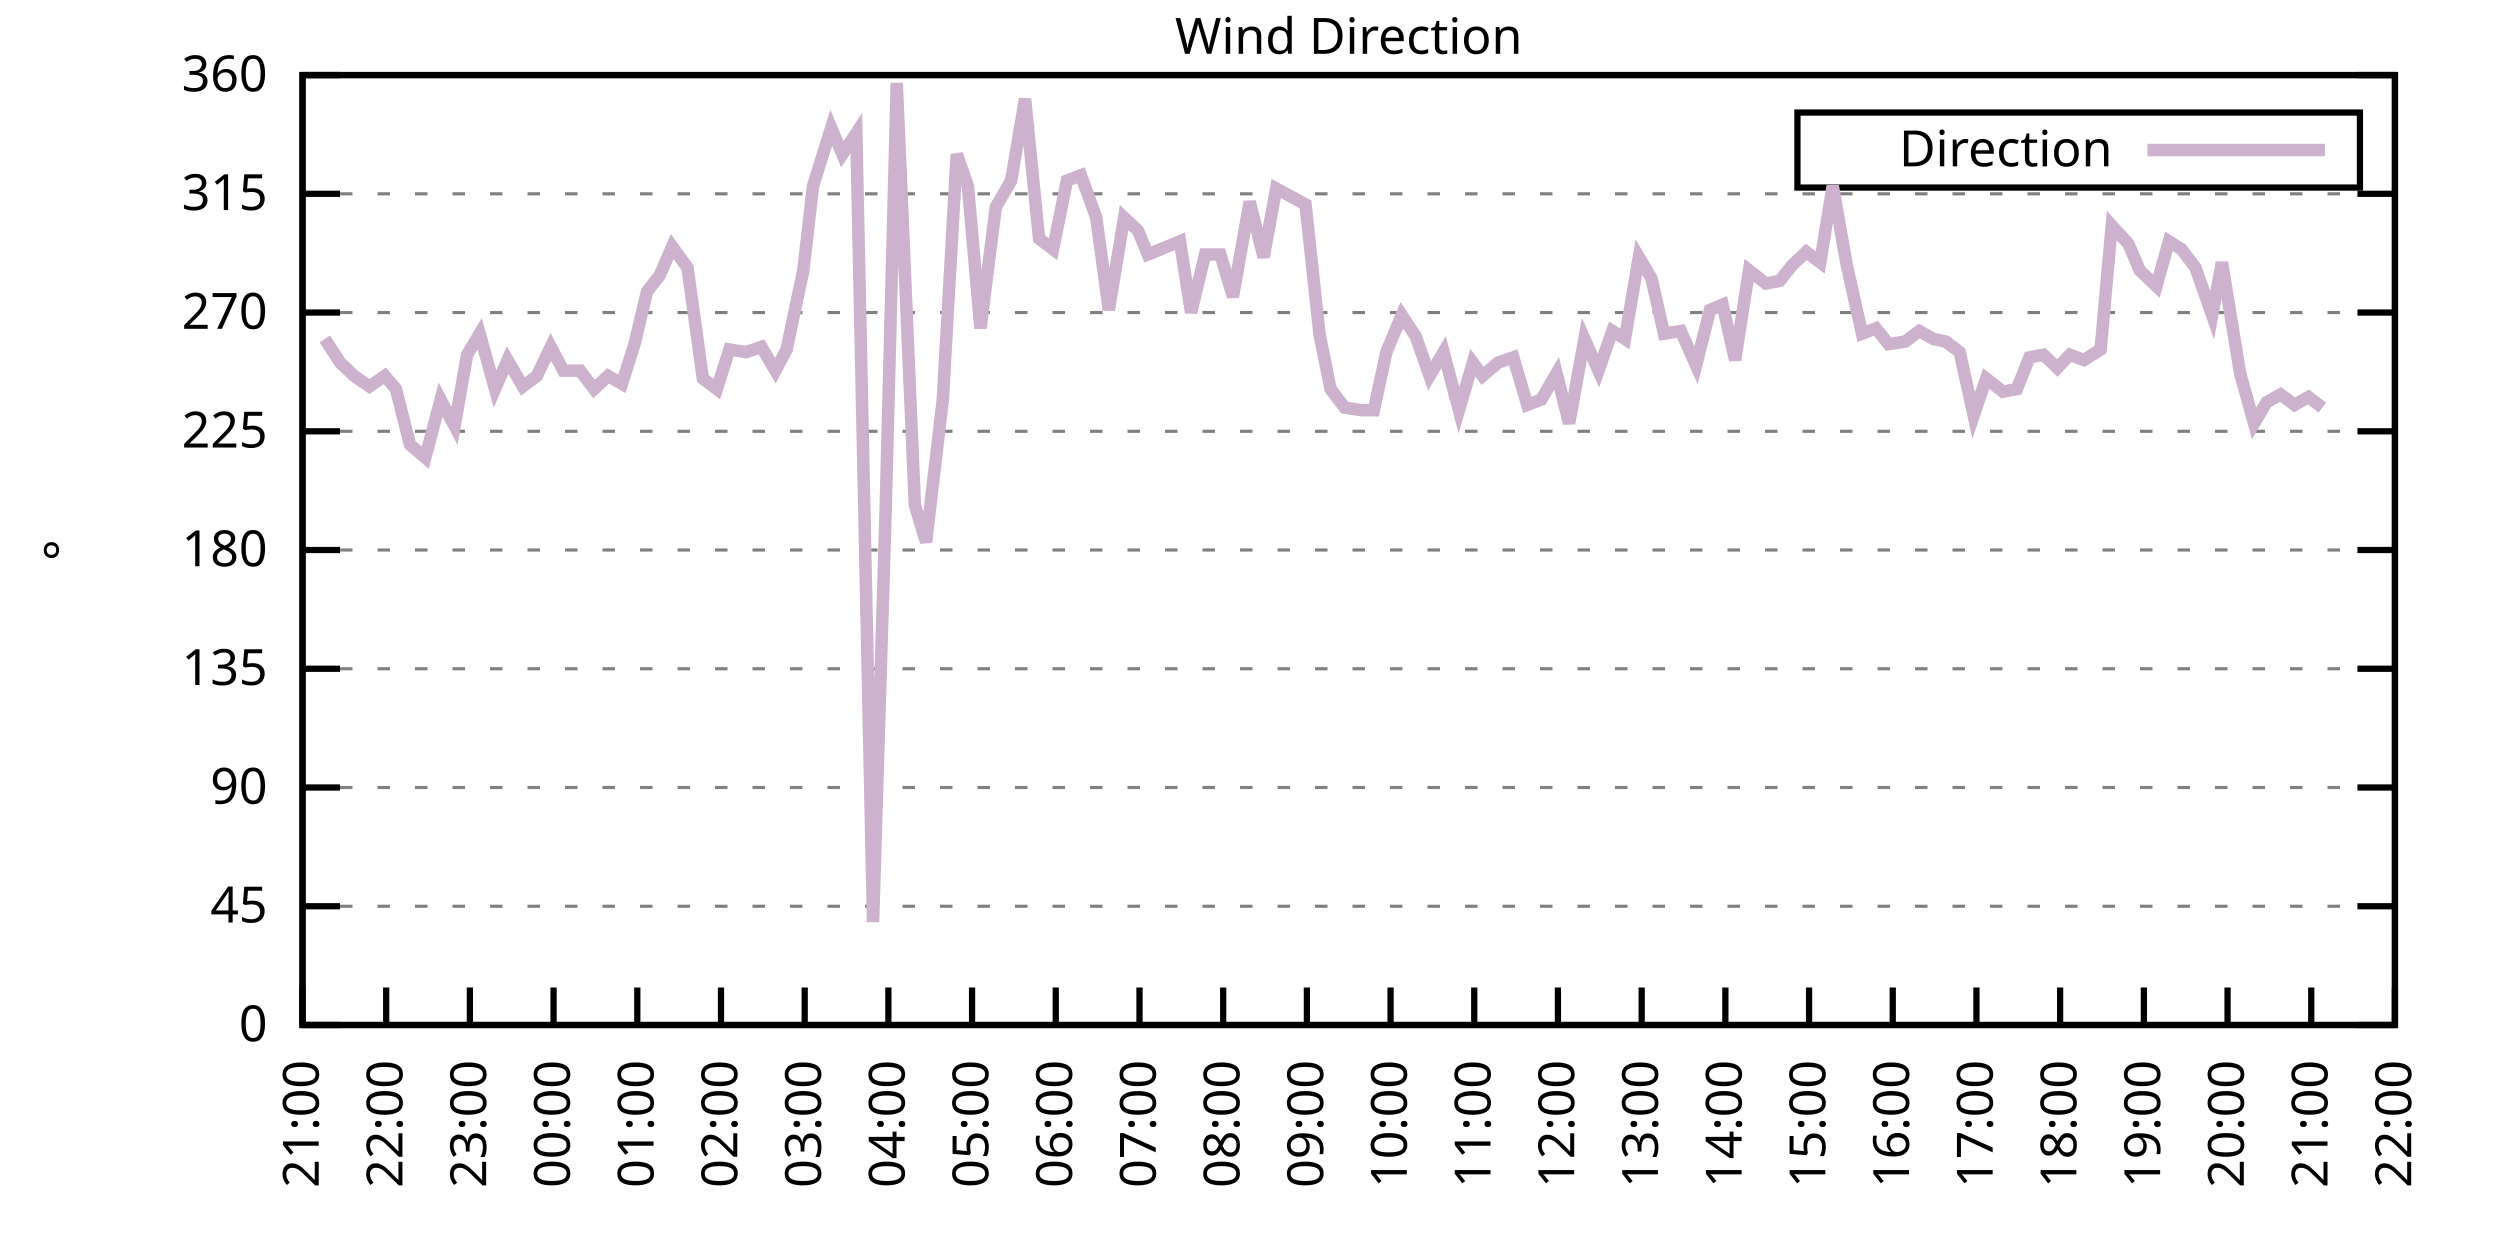
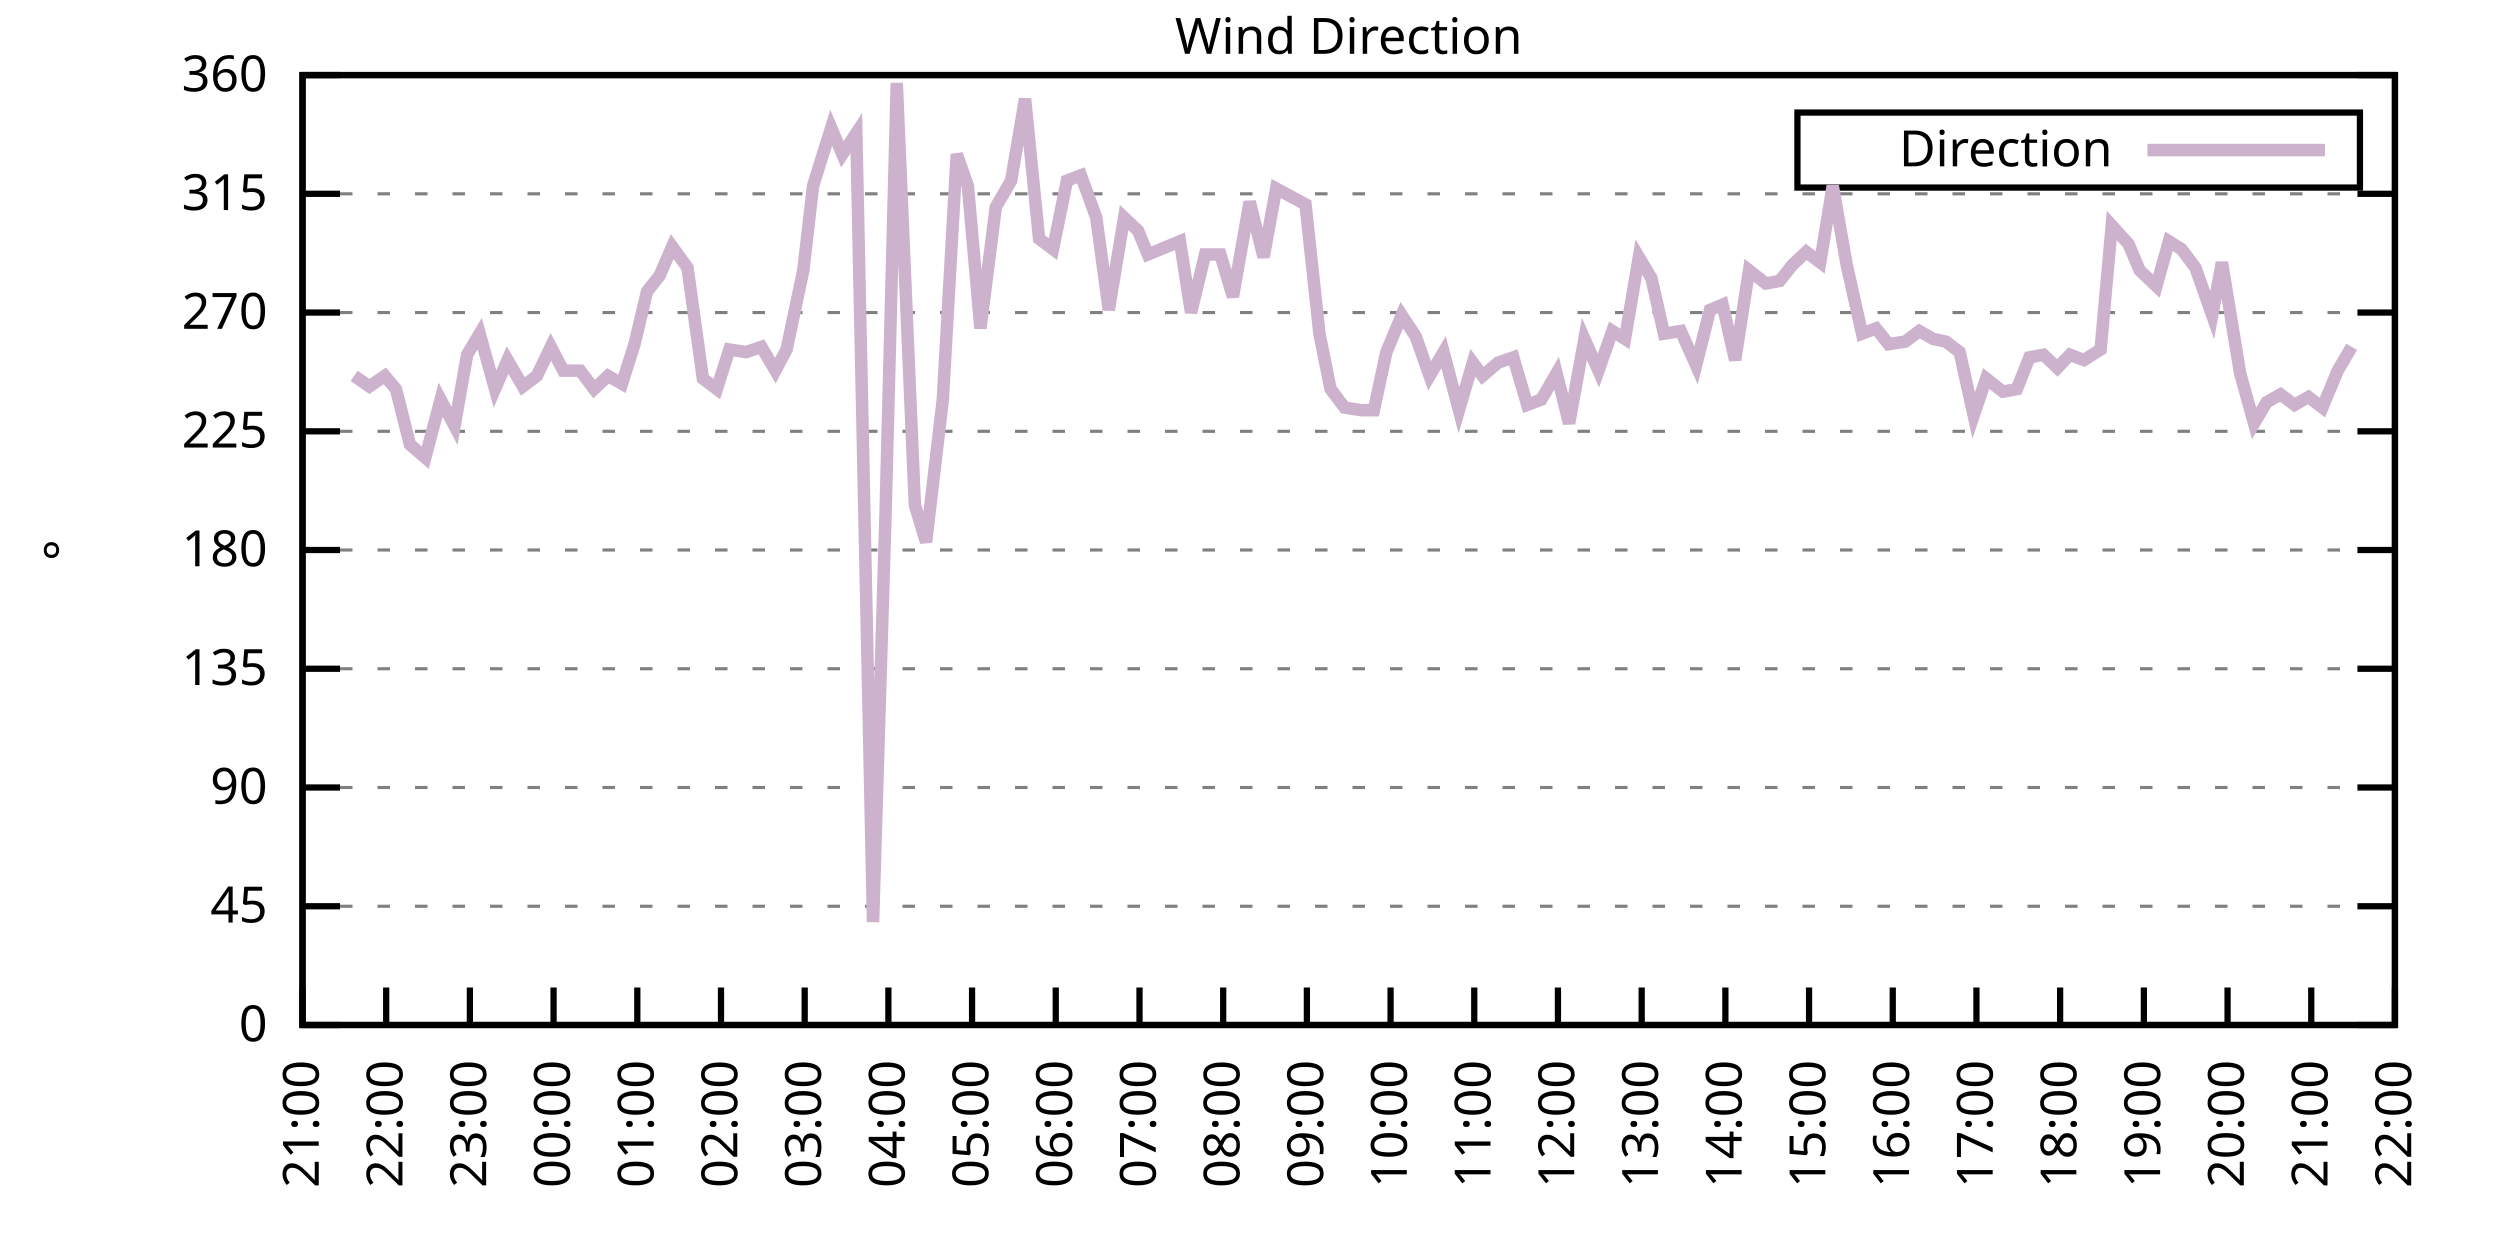
<svg xmlns="http://www.w3.org/2000/svg" xmlns:xlink="http://www.w3.org/1999/xlink" width="400" height="200" viewBox="0 0 400 200">
  <g id="gnuplot_canvas">
    <rect x="0" y="0" width="400" height="200" fill="none" />
    <defs>
      <circle id="gpDot" r="0.5" stroke-width="0.5" stroke="currentColor" />
      <path id="gpPt0" stroke-width="0.333" stroke="currentColor" d="M-1,0 h2 M0,-1 v2" />
      <path id="gpPt1" stroke-width="0.333" stroke="currentColor" d="M-1,-1 L1,1 M1,-1 L-1,1" />
      <path id="gpPt2" stroke-width="0.333" stroke="currentColor" d="M-1,0 L1,0 M0,-1 L0,1 M-1,-1 L1,1 M-1,1 L1,-1" />
      <rect id="gpPt3" stroke-width="0.333" stroke="currentColor" x="-1" y="-1" width="2" height="2" />
      <rect id="gpPt4" stroke-width="0.333" stroke="currentColor" fill="currentColor" x="-1" y="-1" width="2" height="2" />
      <circle id="gpPt5" stroke-width="0.333" stroke="currentColor" cx="0" cy="0" r="1" />
      <use xlink:href="#gpPt5" id="gpPt6" fill="currentColor" stroke="none" />
      <path id="gpPt7" stroke-width="0.333" stroke="currentColor" d="M0,-1.33 L-1.33,0.67 L1.33,0.67 z" />
      <use xlink:href="#gpPt7" id="gpPt8" fill="currentColor" stroke="none" />
      <use xlink:href="#gpPt7" id="gpPt9" stroke="currentColor" transform="rotate(180)" />
      <use xlink:href="#gpPt9" id="gpPt10" fill="currentColor" stroke="none" />
      <use xlink:href="#gpPt3" id="gpPt11" stroke="currentColor" transform="rotate(45)" />
      <use xlink:href="#gpPt11" id="gpPt12" fill="currentColor" stroke="none" />
      <path id="gpPt13" stroke-width="0.333" stroke="currentColor" d="M0,1.330 L1.265,0.411 L0.782,-1.067 L-0.782,-1.076 L-1.265,0.411 z" />
      <use xlink:href="#gpPt13" id="gpPt14" fill="currentColor" stroke="none" />
      <filter id="textbox" filterUnits="objectBoundingBox" x="0" y="0" height="1" width="1">
        <feFlood flood-color="white" flood-opacity="1" result="bgnd" />
        <feComposite in="SourceGraphic" in2="bgnd" operator="atop" />
      </filter>
      <filter id="greybox" filterUnits="objectBoundingBox" x="0" y="0" height="1" width="1">
        <feFlood flood-color="lightgrey" flood-opacity="1" result="grey" />
        <feComposite in="SourceGraphic" in2="grey" operator="atop" />
      </filter>
    </defs>
    <g fill="none" color="white" stroke="currentColor" stroke-width="1.00" stroke-linecap="butt" stroke-linejoin="miter">
</g>
    <g fill="none" color="black" stroke="currentColor" stroke-width="1.00" stroke-linecap="butt" stroke-linejoin="miter">
      <g stroke="none" shape-rendering="crispEdges">
        <polygon fill="rgb(255, 255, 255)" points="48.40,164.00 383.18,164.00 383.18,12.02 48.40,12.02 " />
      </g>
    </g>
    <g fill="none" color="black" stroke="currentColor" stroke-width="1.00" stroke-linecap="butt" stroke-linejoin="miter">
</g>
    <g fill="none" color="black" stroke="black" stroke-width="0.50" stroke-linecap="butt" stroke-linejoin="miter">
</g>
    <g fill="none" color="gray" stroke="currentColor" stroke-width="0.50" stroke-linecap="butt" stroke-linejoin="miter">
      <path stroke="gray" stroke-dasharray="2,4" class="gridline" d="M48.40,164.00 L383.19,164.00  " />
    </g>
    <g fill="none" color="gray" stroke="gray" stroke-width="1.00" stroke-linecap="butt" stroke-linejoin="miter">
</g>
    <g fill="none" color="black" stroke="currentColor" stroke-width="1.00" stroke-linecap="butt" stroke-linejoin="miter">
      <path stroke="black" d="M48.40,164.00 L54.40,164.00 M383.19,164.00 L377.19,164.00  " />
      <g transform="translate(42.80,166.60)" stroke="none" fill="black" font-family="Sans" font-size="8.00" text-anchor="end">
        <text>
          <tspan font-family="Sans"> 0</tspan>
        </text>
      </g>
    </g>
    <g fill="none" color="black" stroke="currentColor" stroke-width="1.00" stroke-linecap="butt" stroke-linejoin="miter">
</g>
    <g fill="none" color="black" stroke="black" stroke-width="0.50" stroke-linecap="butt" stroke-linejoin="miter">
</g>
    <g fill="none" color="gray" stroke="currentColor" stroke-width="0.50" stroke-linecap="butt" stroke-linejoin="miter">
      <path stroke="gray" stroke-dasharray="2,4" class="gridline" d="M48.40,145.00 L383.19,145.00  " />
    </g>
    <g fill="none" color="gray" stroke="gray" stroke-width="1.00" stroke-linecap="butt" stroke-linejoin="miter">
</g>
    <g fill="none" color="black" stroke="currentColor" stroke-width="1.00" stroke-linecap="butt" stroke-linejoin="miter">
      <path stroke="black" d="M48.40,145.00 L54.40,145.00 M383.19,145.00 L377.19,145.00  " />
      <g transform="translate(42.80,147.60)" stroke="none" fill="black" font-family="Sans" font-size="8.00" text-anchor="end">
        <text>
          <tspan font-family="Sans"> 45</tspan>
        </text>
      </g>
    </g>
    <g fill="none" color="black" stroke="currentColor" stroke-width="1.00" stroke-linecap="butt" stroke-linejoin="miter">
</g>
    <g fill="none" color="black" stroke="black" stroke-width="0.50" stroke-linecap="butt" stroke-linejoin="miter">
</g>
    <g fill="none" color="gray" stroke="currentColor" stroke-width="0.50" stroke-linecap="butt" stroke-linejoin="miter">
      <path stroke="gray" stroke-dasharray="2,4" class="gridline" d="M48.40,126.00 L383.19,126.00  " />
    </g>
    <g fill="none" color="gray" stroke="gray" stroke-width="1.00" stroke-linecap="butt" stroke-linejoin="miter">
</g>
    <g fill="none" color="black" stroke="currentColor" stroke-width="1.00" stroke-linecap="butt" stroke-linejoin="miter">
      <path stroke="black" d="M48.40,126.00 L54.40,126.00 M383.19,126.00 L377.19,126.00  " />
      <g transform="translate(42.80,128.60)" stroke="none" fill="black" font-family="Sans" font-size="8.00" text-anchor="end">
        <text>
          <tspan font-family="Sans"> 90</tspan>
        </text>
      </g>
    </g>
    <g fill="none" color="black" stroke="currentColor" stroke-width="1.00" stroke-linecap="butt" stroke-linejoin="miter">
</g>
    <g fill="none" color="black" stroke="black" stroke-width="0.50" stroke-linecap="butt" stroke-linejoin="miter">
</g>
    <g fill="none" color="gray" stroke="currentColor" stroke-width="0.50" stroke-linecap="butt" stroke-linejoin="miter">
      <path stroke="gray" stroke-dasharray="2,4" class="gridline" d="M48.40,107.00 L383.19,107.00  " />
    </g>
    <g fill="none" color="gray" stroke="gray" stroke-width="1.00" stroke-linecap="butt" stroke-linejoin="miter">
</g>
    <g fill="none" color="black" stroke="currentColor" stroke-width="1.00" stroke-linecap="butt" stroke-linejoin="miter">
      <path stroke="black" d="M48.40,107.00 L54.40,107.00 M383.19,107.00 L377.19,107.00  " />
      <g transform="translate(42.80,109.60)" stroke="none" fill="black" font-family="Sans" font-size="8.00" text-anchor="end">
        <text>
          <tspan font-family="Sans"> 135</tspan>
        </text>
      </g>
    </g>
    <g fill="none" color="black" stroke="currentColor" stroke-width="1.00" stroke-linecap="butt" stroke-linejoin="miter">
</g>
    <g fill="none" color="black" stroke="black" stroke-width="0.50" stroke-linecap="butt" stroke-linejoin="miter">
</g>
    <g fill="none" color="gray" stroke="currentColor" stroke-width="0.50" stroke-linecap="butt" stroke-linejoin="miter">
      <path stroke="gray" stroke-dasharray="2,4" class="gridline" d="M48.40,88.00 L383.19,88.00  " />
    </g>
    <g fill="none" color="gray" stroke="gray" stroke-width="1.00" stroke-linecap="butt" stroke-linejoin="miter">
</g>
    <g fill="none" color="black" stroke="currentColor" stroke-width="1.00" stroke-linecap="butt" stroke-linejoin="miter">
      <path stroke="black" d="M48.40,88.00 L54.40,88.00 M383.19,88.00 L377.19,88.00  " />
      <g transform="translate(42.80,90.60)" stroke="none" fill="black" font-family="Sans" font-size="8.00" text-anchor="end">
        <text>
          <tspan font-family="Sans"> 180</tspan>
        </text>
      </g>
    </g>
    <g fill="none" color="black" stroke="currentColor" stroke-width="1.00" stroke-linecap="butt" stroke-linejoin="miter">
</g>
    <g fill="none" color="black" stroke="black" stroke-width="0.50" stroke-linecap="butt" stroke-linejoin="miter">
</g>
    <g fill="none" color="gray" stroke="currentColor" stroke-width="0.50" stroke-linecap="butt" stroke-linejoin="miter">
      <path stroke="gray" stroke-dasharray="2,4" class="gridline" d="M48.40,69.01 L383.19,69.01  " />
    </g>
    <g fill="none" color="gray" stroke="gray" stroke-width="1.00" stroke-linecap="butt" stroke-linejoin="miter">
</g>
    <g fill="none" color="black" stroke="currentColor" stroke-width="1.00" stroke-linecap="butt" stroke-linejoin="miter">
      <path stroke="black" d="M48.40,69.01 L54.40,69.01 M383.19,69.01 L377.19,69.01  " />
      <g transform="translate(42.80,71.61)" stroke="none" fill="black" font-family="Sans" font-size="8.00" text-anchor="end">
        <text>
          <tspan font-family="Sans"> 225</tspan>
        </text>
      </g>
    </g>
    <g fill="none" color="black" stroke="currentColor" stroke-width="1.00" stroke-linecap="butt" stroke-linejoin="miter">
</g>
    <g fill="none" color="black" stroke="black" stroke-width="0.50" stroke-linecap="butt" stroke-linejoin="miter">
</g>
    <g fill="none" color="gray" stroke="currentColor" stroke-width="0.50" stroke-linecap="butt" stroke-linejoin="miter">
      <path stroke="gray" stroke-dasharray="2,4" class="gridline" d="M48.40,50.01 L383.19,50.01  " />
    </g>
    <g fill="none" color="gray" stroke="gray" stroke-width="1.00" stroke-linecap="butt" stroke-linejoin="miter">
</g>
    <g fill="none" color="black" stroke="currentColor" stroke-width="1.00" stroke-linecap="butt" stroke-linejoin="miter">
      <path stroke="black" d="M48.40,50.01 L54.40,50.01 M383.19,50.01 L377.19,50.01  " />
      <g transform="translate(42.80,52.61)" stroke="none" fill="black" font-family="Sans" font-size="8.00" text-anchor="end">
        <text>
          <tspan font-family="Sans"> 270</tspan>
        </text>
      </g>
    </g>
    <g fill="none" color="black" stroke="currentColor" stroke-width="1.00" stroke-linecap="butt" stroke-linejoin="miter">
</g>
    <g fill="none" color="black" stroke="black" stroke-width="0.50" stroke-linecap="butt" stroke-linejoin="miter">
</g>
    <g fill="none" color="gray" stroke="currentColor" stroke-width="0.50" stroke-linecap="butt" stroke-linejoin="miter">
      <path stroke="gray" stroke-dasharray="2,4" class="gridline" d="M48.40,31.01 L383.19,31.01  " />
    </g>
    <g fill="none" color="gray" stroke="gray" stroke-width="1.00" stroke-linecap="butt" stroke-linejoin="miter">
</g>
    <g fill="none" color="black" stroke="currentColor" stroke-width="1.00" stroke-linecap="butt" stroke-linejoin="miter">
      <path stroke="black" d="M48.40,31.01 L54.40,31.01 M383.19,31.01 L377.19,31.01  " />
      <g transform="translate(42.80,33.61)" stroke="none" fill="black" font-family="Sans" font-size="8.00" text-anchor="end">
        <text>
          <tspan font-family="Sans"> 315</tspan>
        </text>
      </g>
    </g>
    <g fill="none" color="black" stroke="currentColor" stroke-width="1.00" stroke-linecap="butt" stroke-linejoin="miter">
</g>
    <g fill="none" color="black" stroke="black" stroke-width="0.50" stroke-linecap="butt" stroke-linejoin="miter">
</g>
    <g fill="none" color="gray" stroke="currentColor" stroke-width="0.50" stroke-linecap="butt" stroke-linejoin="miter">
      <path stroke="gray" stroke-dasharray="2,4" class="gridline" d="M48.40,12.01 L383.19,12.01  " />
    </g>
    <g fill="none" color="gray" stroke="gray" stroke-width="1.00" stroke-linecap="butt" stroke-linejoin="miter">
</g>
    <g fill="none" color="black" stroke="currentColor" stroke-width="1.00" stroke-linecap="butt" stroke-linejoin="miter">
      <path stroke="black" d="M48.40,12.01 L54.40,12.01 M383.19,12.01 L377.19,12.01  " />
      <g transform="translate(42.80,14.61)" stroke="none" fill="black" font-family="Sans" font-size="8.00" text-anchor="end">
        <text>
          <tspan font-family="Sans"> 360</tspan>
        </text>
      </g>
    </g>
    <g fill="none" color="black" stroke="currentColor" stroke-width="1.00" stroke-linecap="butt" stroke-linejoin="miter">
      <path stroke="black" d="M48.40,164.00 L48.40,158.00  " />
      <g transform="translate(51.00,169.60) rotate(270.00)" stroke="none" fill="black" font-family="Sans" font-size="8.00" text-anchor="end">
        <text>
          <tspan font-family="Sans">21:00</tspan>
        </text>
      </g>
    </g>
    <g fill="none" color="black" stroke="currentColor" stroke-width="1.00" stroke-linecap="butt" stroke-linejoin="miter">
      <path stroke="black" d="M61.79,164.00 L61.79,158.00  " />
      <g transform="translate(64.39,169.60) rotate(270.00)" stroke="none" fill="black" font-family="Sans" font-size="8.00" text-anchor="end">
        <text>
          <tspan font-family="Sans">22:00</tspan>
        </text>
      </g>
    </g>
    <g fill="none" color="black" stroke="currentColor" stroke-width="1.00" stroke-linecap="butt" stroke-linejoin="miter">
      <path stroke="black" d="M75.18,164.00 L75.18,158.00  " />
      <g transform="translate(77.78,169.60) rotate(270.00)" stroke="none" fill="black" font-family="Sans" font-size="8.00" text-anchor="end">
        <text>
          <tspan font-family="Sans">23:00</tspan>
        </text>
      </g>
    </g>
    <g fill="none" color="black" stroke="currentColor" stroke-width="1.00" stroke-linecap="butt" stroke-linejoin="miter">
      <path stroke="black" d="M88.57,164.00 L88.57,158.00  " />
      <g transform="translate(91.17,169.60) rotate(270.00)" stroke="none" fill="black" font-family="Sans" font-size="8.00" text-anchor="end">
        <text>
          <tspan font-family="Sans">00:00</tspan>
        </text>
      </g>
    </g>
    <g fill="none" color="black" stroke="currentColor" stroke-width="1.00" stroke-linecap="butt" stroke-linejoin="miter">
      <path stroke="black" d="M101.97,164.00 L101.97,158.00  " />
      <g transform="translate(104.57,169.60) rotate(270.00)" stroke="none" fill="black" font-family="Sans" font-size="8.00" text-anchor="end">
        <text>
          <tspan font-family="Sans">01:00</tspan>
        </text>
      </g>
    </g>
    <g fill="none" color="black" stroke="currentColor" stroke-width="1.00" stroke-linecap="butt" stroke-linejoin="miter">
      <path stroke="black" d="M115.36,164.00 L115.36,158.00  " />
      <g transform="translate(117.96,169.60) rotate(270.00)" stroke="none" fill="black" font-family="Sans" font-size="8.00" text-anchor="end">
        <text>
          <tspan font-family="Sans">02:00</tspan>
        </text>
      </g>
    </g>
    <g fill="none" color="black" stroke="currentColor" stroke-width="1.00" stroke-linecap="butt" stroke-linejoin="miter">
      <path stroke="black" d="M128.75,164.00 L128.75,158.00  " />
      <g transform="translate(131.35,169.60) rotate(270.00)" stroke="none" fill="black" font-family="Sans" font-size="8.00" text-anchor="end">
        <text>
          <tspan font-family="Sans">03:00</tspan>
        </text>
      </g>
    </g>
    <g fill="none" color="black" stroke="currentColor" stroke-width="1.00" stroke-linecap="butt" stroke-linejoin="miter">
      <path stroke="black" d="M142.14,164.00 L142.14,158.00  " />
      <g transform="translate(144.74,169.60) rotate(270.00)" stroke="none" fill="black" font-family="Sans" font-size="8.00" text-anchor="end">
        <text>
          <tspan font-family="Sans">04:00</tspan>
        </text>
      </g>
    </g>
    <g fill="none" color="black" stroke="currentColor" stroke-width="1.00" stroke-linecap="butt" stroke-linejoin="miter">
      <path stroke="black" d="M155.53,164.00 L155.53,158.00  " />
      <g transform="translate(158.13,169.60) rotate(270.00)" stroke="none" fill="black" font-family="Sans" font-size="8.00" text-anchor="end">
        <text>
          <tspan font-family="Sans">05:00</tspan>
        </text>
      </g>
    </g>
    <g fill="none" color="black" stroke="currentColor" stroke-width="1.00" stroke-linecap="butt" stroke-linejoin="miter">
      <path stroke="black" d="M168.92,164.00 L168.92,158.00  " />
      <g transform="translate(171.52,169.60) rotate(270.00)" stroke="none" fill="black" font-family="Sans" font-size="8.00" text-anchor="end">
        <text>
          <tspan font-family="Sans">06:00</tspan>
        </text>
      </g>
    </g>
    <g fill="none" color="black" stroke="currentColor" stroke-width="1.00" stroke-linecap="butt" stroke-linejoin="miter">
      <path stroke="black" d="M182.32,164.00 L182.32,158.00  " />
      <g transform="translate(184.92,169.60) rotate(270.00)" stroke="none" fill="black" font-family="Sans" font-size="8.00" text-anchor="end">
        <text>
          <tspan font-family="Sans">07:00</tspan>
        </text>
      </g>
    </g>
    <g fill="none" color="black" stroke="currentColor" stroke-width="1.00" stroke-linecap="butt" stroke-linejoin="miter">
      <path stroke="black" d="M195.71,164.00 L195.71,158.00  " />
      <g transform="translate(198.31,169.60) rotate(270.00)" stroke="none" fill="black" font-family="Sans" font-size="8.00" text-anchor="end">
        <text>
          <tspan font-family="Sans">08:00</tspan>
        </text>
      </g>
    </g>
    <g fill="none" color="black" stroke="currentColor" stroke-width="1.00" stroke-linecap="butt" stroke-linejoin="miter">
      <path stroke="black" d="M209.10,164.00 L209.10,158.00  " />
      <g transform="translate(211.70,169.60) rotate(270.00)" stroke="none" fill="black" font-family="Sans" font-size="8.00" text-anchor="end">
        <text>
          <tspan font-family="Sans">09:00</tspan>
        </text>
      </g>
    </g>
    <g fill="none" color="black" stroke="currentColor" stroke-width="1.00" stroke-linecap="butt" stroke-linejoin="miter">
      <path stroke="black" d="M222.49,164.00 L222.49,158.00  " />
      <g transform="translate(225.09,169.60) rotate(270.00)" stroke="none" fill="black" font-family="Sans" font-size="8.00" text-anchor="end">
        <text>
          <tspan font-family="Sans">10:00</tspan>
        </text>
      </g>
    </g>
    <g fill="none" color="black" stroke="currentColor" stroke-width="1.00" stroke-linecap="butt" stroke-linejoin="miter">
      <path stroke="black" d="M235.88,164.00 L235.88,158.00  " />
      <g transform="translate(238.48,169.60) rotate(270.00)" stroke="none" fill="black" font-family="Sans" font-size="8.00" text-anchor="end">
        <text>
          <tspan font-family="Sans">11:00</tspan>
        </text>
      </g>
    </g>
    <g fill="none" color="black" stroke="currentColor" stroke-width="1.00" stroke-linecap="butt" stroke-linejoin="miter">
      <path stroke="black" d="M249.27,164.00 L249.27,158.00  " />
      <g transform="translate(251.87,169.60) rotate(270.00)" stroke="none" fill="black" font-family="Sans" font-size="8.00" text-anchor="end">
        <text>
          <tspan font-family="Sans">12:00</tspan>
        </text>
      </g>
    </g>
    <g fill="none" color="black" stroke="currentColor" stroke-width="1.00" stroke-linecap="butt" stroke-linejoin="miter">
      <path stroke="black" d="M262.67,164.00 L262.67,158.00  " />
      <g transform="translate(265.27,169.60) rotate(270.00)" stroke="none" fill="black" font-family="Sans" font-size="8.00" text-anchor="end">
        <text>
          <tspan font-family="Sans">13:00</tspan>
        </text>
      </g>
    </g>
    <g fill="none" color="black" stroke="currentColor" stroke-width="1.00" stroke-linecap="butt" stroke-linejoin="miter">
      <path stroke="black" d="M276.06,164.00 L276.06,158.00  " />
      <g transform="translate(278.66,169.60) rotate(270.00)" stroke="none" fill="black" font-family="Sans" font-size="8.00" text-anchor="end">
        <text>
          <tspan font-family="Sans">14:00</tspan>
        </text>
      </g>
    </g>
    <g fill="none" color="black" stroke="currentColor" stroke-width="1.00" stroke-linecap="butt" stroke-linejoin="miter">
      <path stroke="black" d="M289.45,164.00 L289.45,158.00  " />
      <g transform="translate(292.05,169.60) rotate(270.00)" stroke="none" fill="black" font-family="Sans" font-size="8.00" text-anchor="end">
        <text>
          <tspan font-family="Sans">15:00</tspan>
        </text>
      </g>
    </g>
    <g fill="none" color="black" stroke="currentColor" stroke-width="1.00" stroke-linecap="butt" stroke-linejoin="miter">
      <path stroke="black" d="M302.84,164.00 L302.84,158.00  " />
      <g transform="translate(305.44,169.60) rotate(270.00)" stroke="none" fill="black" font-family="Sans" font-size="8.00" text-anchor="end">
        <text>
          <tspan font-family="Sans">16:00</tspan>
        </text>
      </g>
    </g>
    <g fill="none" color="black" stroke="currentColor" stroke-width="1.00" stroke-linecap="butt" stroke-linejoin="miter">
      <path stroke="black" d="M316.23,164.00 L316.23,158.00  " />
      <g transform="translate(318.83,169.60) rotate(270.00)" stroke="none" fill="black" font-family="Sans" font-size="8.00" text-anchor="end">
        <text>
          <tspan font-family="Sans">17:00</tspan>
        </text>
      </g>
    </g>
    <g fill="none" color="black" stroke="currentColor" stroke-width="1.00" stroke-linecap="butt" stroke-linejoin="miter">
      <path stroke="black" d="M329.62,164.00 L329.62,158.00  " />
      <g transform="translate(332.22,169.60) rotate(270.00)" stroke="none" fill="black" font-family="Sans" font-size="8.00" text-anchor="end">
        <text>
          <tspan font-family="Sans">18:00</tspan>
        </text>
      </g>
    </g>
    <g fill="none" color="black" stroke="currentColor" stroke-width="1.00" stroke-linecap="butt" stroke-linejoin="miter">
      <path stroke="black" d="M343.02,164.00 L343.02,158.00  " />
      <g transform="translate(345.62,169.60) rotate(270.00)" stroke="none" fill="black" font-family="Sans" font-size="8.00" text-anchor="end">
        <text>
          <tspan font-family="Sans">19:00</tspan>
        </text>
      </g>
    </g>
    <g fill="none" color="black" stroke="currentColor" stroke-width="1.00" stroke-linecap="butt" stroke-linejoin="miter">
      <path stroke="black" d="M356.41,164.00 L356.41,158.00  " />
      <g transform="translate(359.01,169.60) rotate(270.00)" stroke="none" fill="black" font-family="Sans" font-size="8.00" text-anchor="end">
        <text>
          <tspan font-family="Sans">20:00</tspan>
        </text>
      </g>
    </g>
    <g fill="none" color="black" stroke="currentColor" stroke-width="1.00" stroke-linecap="butt" stroke-linejoin="miter">
      <path stroke="black" d="M369.80,164.00 L369.80,158.00  " />
      <g transform="translate(372.40,169.60) rotate(270.00)" stroke="none" fill="black" font-family="Sans" font-size="8.00" text-anchor="end">
        <text>
          <tspan font-family="Sans">21:00</tspan>
        </text>
      </g>
    </g>
    <g fill="none" color="black" stroke="currentColor" stroke-width="1.00" stroke-linecap="butt" stroke-linejoin="miter">
      <path stroke="black" d="M383.19,164.00 L383.19,158.00  " />
      <g transform="translate(385.79,169.60) rotate(270.00)" stroke="none" fill="black" font-family="Sans" font-size="8.00" text-anchor="end">
        <text>
          <tspan font-family="Sans">22:00</tspan>
        </text>
      </g>
    </g>
    <g fill="none" color="black" stroke="currentColor" stroke-width="1.00" stroke-linecap="butt" stroke-linejoin="miter">
</g>
    <g fill="none" color="black" stroke="currentColor" stroke-width="1.00" stroke-linecap="butt" stroke-linejoin="miter">
      <path stroke="black" d="M48.40,12.01 L48.40,164.00 L383.19,164.00 L383.19,12.01 L48.40,12.01 Z  " />
    </g>
    <g fill="none" color="black" stroke="currentColor" stroke-width="1.00" stroke-linecap="butt" stroke-linejoin="miter">
</g>
    <g fill="none" color="black" stroke="currentColor" stroke-width="1.00" stroke-linecap="butt" stroke-linejoin="miter">
      <path stroke="black" d="M287.59,30.01 L287.59,18.01 L377.59,18.01 L377.59,30.01 L287.59,30.01 Z  " />
    </g>
    <g id="Wind_direction_plot_1">
      <g fill="none" color="white" stroke="black" stroke-width="2.00" stroke-linecap="butt" stroke-linejoin="miter">
</g>
      <g fill="none" color="black" stroke="currentColor" stroke-width="2.00" stroke-linecap="butt" stroke-linejoin="miter">
        <g transform="translate(337.99,26.61)" stroke="none" fill="black" font-family="Sans" font-size="8.00" text-anchor="end">
          <text>
            <tspan font-family="Sans">Direction</tspan>
          </text>
        </g>
      </g>
      <g fill="none" color="black" stroke="currentColor" stroke-width="2.00" stroke-linecap="butt" stroke-linejoin="miter">
-         <path stroke="rgb(204, 178, 204)" d="M343.59,24.01 L371.99,24.01 M51.97,54.23 L54.43,58.03 L56.66,60.14 L59.11,61.83 L61.57,60.14 L63.35,62.25   L65.59,71.12 L68.04,73.23 L70.50,63.94 L72.73,68.16 L74.74,56.76 L76.75,53.39 L79.20,62.25 L81.21,57.61   L83.66,61.83 L85.90,60.14 L88.13,55.50 L90.14,59.30 L92.82,59.30 L95.05,62.25 L97.28,60.14 L99.51,61.41   L101.52,55.07 L103.53,46.63 L105.54,44.10 L107.55,39.45 L110.00,42.83 L112.46,60.56 L114.69,62.25 L116.70,55.92   L119.38,56.34 L121.83,55.50 L124.06,59.30 L125.85,55.92 L128.53,43.25 L130.09,29.74 L132.99,20.45 L134.78,24.68   L137.01,21.30 L139.69,147.53 L141.69,82.09 L143.48,13.28 L146.38,80.83 L148.17,86.74 L150.85,63.94 L153.08,24.68   L154.86,29.74 L156.87,52.54 L159.33,33.12 L161.78,28.90 L164.01,15.81 L166.25,38.19 L168.48,39.87 L170.71,28.90   L172.94,28.05 L175.40,34.81 L177.41,49.59 L179.86,34.81 L182.09,36.92 L183.66,40.72 L188.79,38.61 L190.57,50.01   L192.81,40.72 L195.26,40.72 L197.27,47.47 L199.95,32.28 L202.18,41.14 L204.19,30.16 L208.88,32.70 L211.11,53.39   L212.89,62.25 L215.13,65.21 L217.80,65.63 L219.81,65.63 L221.82,56.34 L224.28,50.43 L226.51,53.81 L228.74,60.14   L230.97,56.34 L233.43,65.63 L235.66,58.03 L237.22,60.14 L239.68,58.03 L242.13,57.18 L244.36,64.78 L246.60,63.94   L249.05,59.72 L251.06,67.74 L253.51,54.23 L255.75,59.30 L257.98,52.96 L259.99,54.23 L262.22,41.14 L264.23,44.52   L266.24,53.39 L268.92,52.96 L271.37,58.45 L273.60,49.59 L275.61,48.74 L277.62,57.61 L279.85,43.25 L282.53,45.36   L284.76,44.94 L286.77,42.41 L289.00,40.30 L291.23,41.99 L293.24,29.74 L295.48,42.41 L297.93,53.39 L300.16,52.54   L302.17,55.07 L304.85,54.65 L307.08,52.96 L309.31,54.23 L311.32,54.65 L313.55,56.34 L315.79,66.47 L317.79,60.56   L320.47,62.67 L322.70,62.25 L324.71,57.18 L326.95,56.76 L329.18,58.87 L331.19,56.76 L333.42,57.61 L336.10,55.92   L337.88,36.08 L340.56,39.03 L342.35,43.25 L345.02,45.79 L347.03,38.61 L349.04,39.87 L351.27,42.83 L353.95,50.43   L355.51,41.99 L358.42,59.72 L360.65,67.74 L362.66,64.36 L364.89,63.10 L367.12,64.78 L369.35,63.52 L371.58,65.21    " />
+         <path stroke="rgb(204, 178, 204)" d="M343.59,24.01 L371.99,24.01 M56.66,60.14 L59.11,61.83 L61.57,60.14 L63.35,62.25 L65.59,71.12 L68.04,73.23   L70.50,63.94 L72.73,68.16 L74.74,56.76 L76.75,53.39 L79.20,62.25 L81.21,57.61 L83.66,61.83 L85.90,60.14   L88.13,55.50 L90.14,59.30 L92.82,59.30 L95.05,62.25 L97.28,60.14 L99.51,61.41 L101.52,55.07 L103.53,46.63   L105.54,44.10 L107.55,39.45 L110.00,42.83 L112.46,60.56 L114.69,62.25 L116.70,55.92 L119.38,56.34 L121.83,55.50   L124.06,59.30 L125.85,55.92 L128.53,43.25 L130.09,29.74 L132.99,20.45 L134.78,24.68 L137.01,21.30 L139.69,147.53   L141.69,82.09 L143.48,13.28 L146.38,80.83 L148.17,86.74 L150.85,63.94 L153.08,24.68 L154.86,29.74 L156.87,52.54   L159.33,33.12 L161.78,28.90 L164.01,15.81 L166.25,38.19 L168.48,39.87 L170.71,28.90 L172.94,28.05 L175.40,34.81   L177.41,49.59 L179.86,34.81 L182.09,36.92 L183.66,40.72 L188.79,38.61 L190.57,50.01 L192.81,40.72 L195.26,40.72   L197.27,47.47 L199.95,32.28 L202.18,41.14 L204.19,30.16 L208.88,32.70 L211.11,53.39 L212.89,62.25 L215.13,65.21   L217.80,65.63 L219.81,65.63 L221.82,56.34 L224.28,50.43 L226.51,53.81 L228.74,60.14 L230.97,56.34 L233.43,65.63   L235.66,58.03 L237.22,60.14 L239.68,58.03 L242.13,57.18 L244.36,64.78 L246.60,63.94 L249.05,59.72 L251.06,67.74   L253.51,54.23 L255.75,59.30 L257.98,52.96 L259.99,54.23 L262.22,41.14 L264.23,44.52 L266.24,53.39 L268.92,52.96   L271.37,58.45 L273.60,49.59 L275.61,48.74 L277.62,57.61 L279.85,43.25 L282.53,45.36 L284.76,44.94 L286.77,42.41   L289.00,40.30 L291.23,41.99 L293.24,29.74 L295.48,42.41 L297.93,53.39 L300.16,52.54 L302.17,55.07 L304.85,54.65   L307.08,52.96 L309.31,54.23 L311.32,54.65 L313.55,56.34 L315.79,66.47 L317.79,60.56 L320.47,62.67 L322.70,62.25   L324.71,57.18 L326.95,56.76 L329.18,58.87 L331.19,56.76 L333.42,57.61 L336.10,55.92 L337.88,36.08 L340.56,39.03   L342.35,43.25 L345.02,45.79 L347.03,38.61 L349.04,39.87 L351.27,42.83 L353.95,50.43 L355.51,41.99 L358.42,59.72   L360.65,67.74 L362.66,64.36 L364.89,63.10 L367.12,64.78 L369.35,63.52 L371.58,65.21 L374.04,59.30 L376.27,55.50    " />
      </g>
    </g>
    <g fill="none" color="black" stroke="currentColor" stroke-width="2.00" stroke-linecap="butt" stroke-linejoin="miter">
</g>
    <g fill="none" color="black" stroke="black" stroke-width="1.00" stroke-linecap="butt" stroke-linejoin="miter">
</g>
    <g fill="none" color="black" stroke="currentColor" stroke-width="1.00" stroke-linecap="butt" stroke-linejoin="miter">
      <path stroke="black" d="M48.40,12.01 L48.40,164.00 L383.19,164.00 L383.19,12.01 L48.40,12.01 Z  " />
      <g transform="translate(12.80,88.01) rotate(270.00)" stroke="none" fill="black" font-family="Sans" font-size="8.00" text-anchor="middle">
        <text>
          <tspan font-family="Sans">°</tspan>
        </text>
      </g>
    </g>
    <g fill="none" color="black" stroke="currentColor" stroke-width="1.00" stroke-linecap="butt" stroke-linejoin="miter">
</g>
    <g fill="none" color="black" stroke="currentColor" stroke-width="1.00" stroke-linecap="butt" stroke-linejoin="miter">
      <g transform="translate(215.79,8.61)" stroke="none" fill="black" font-family="Sans" font-size="8.00" text-anchor="middle">
        <text>
          <tspan font-family="Sans">Wind Direction</tspan>
        </text>
      </g>
    </g>
    <g fill="none" color="black" stroke="currentColor" stroke-width="1.00" stroke-linecap="butt" stroke-linejoin="miter">
</g>
  </g>
</svg>
